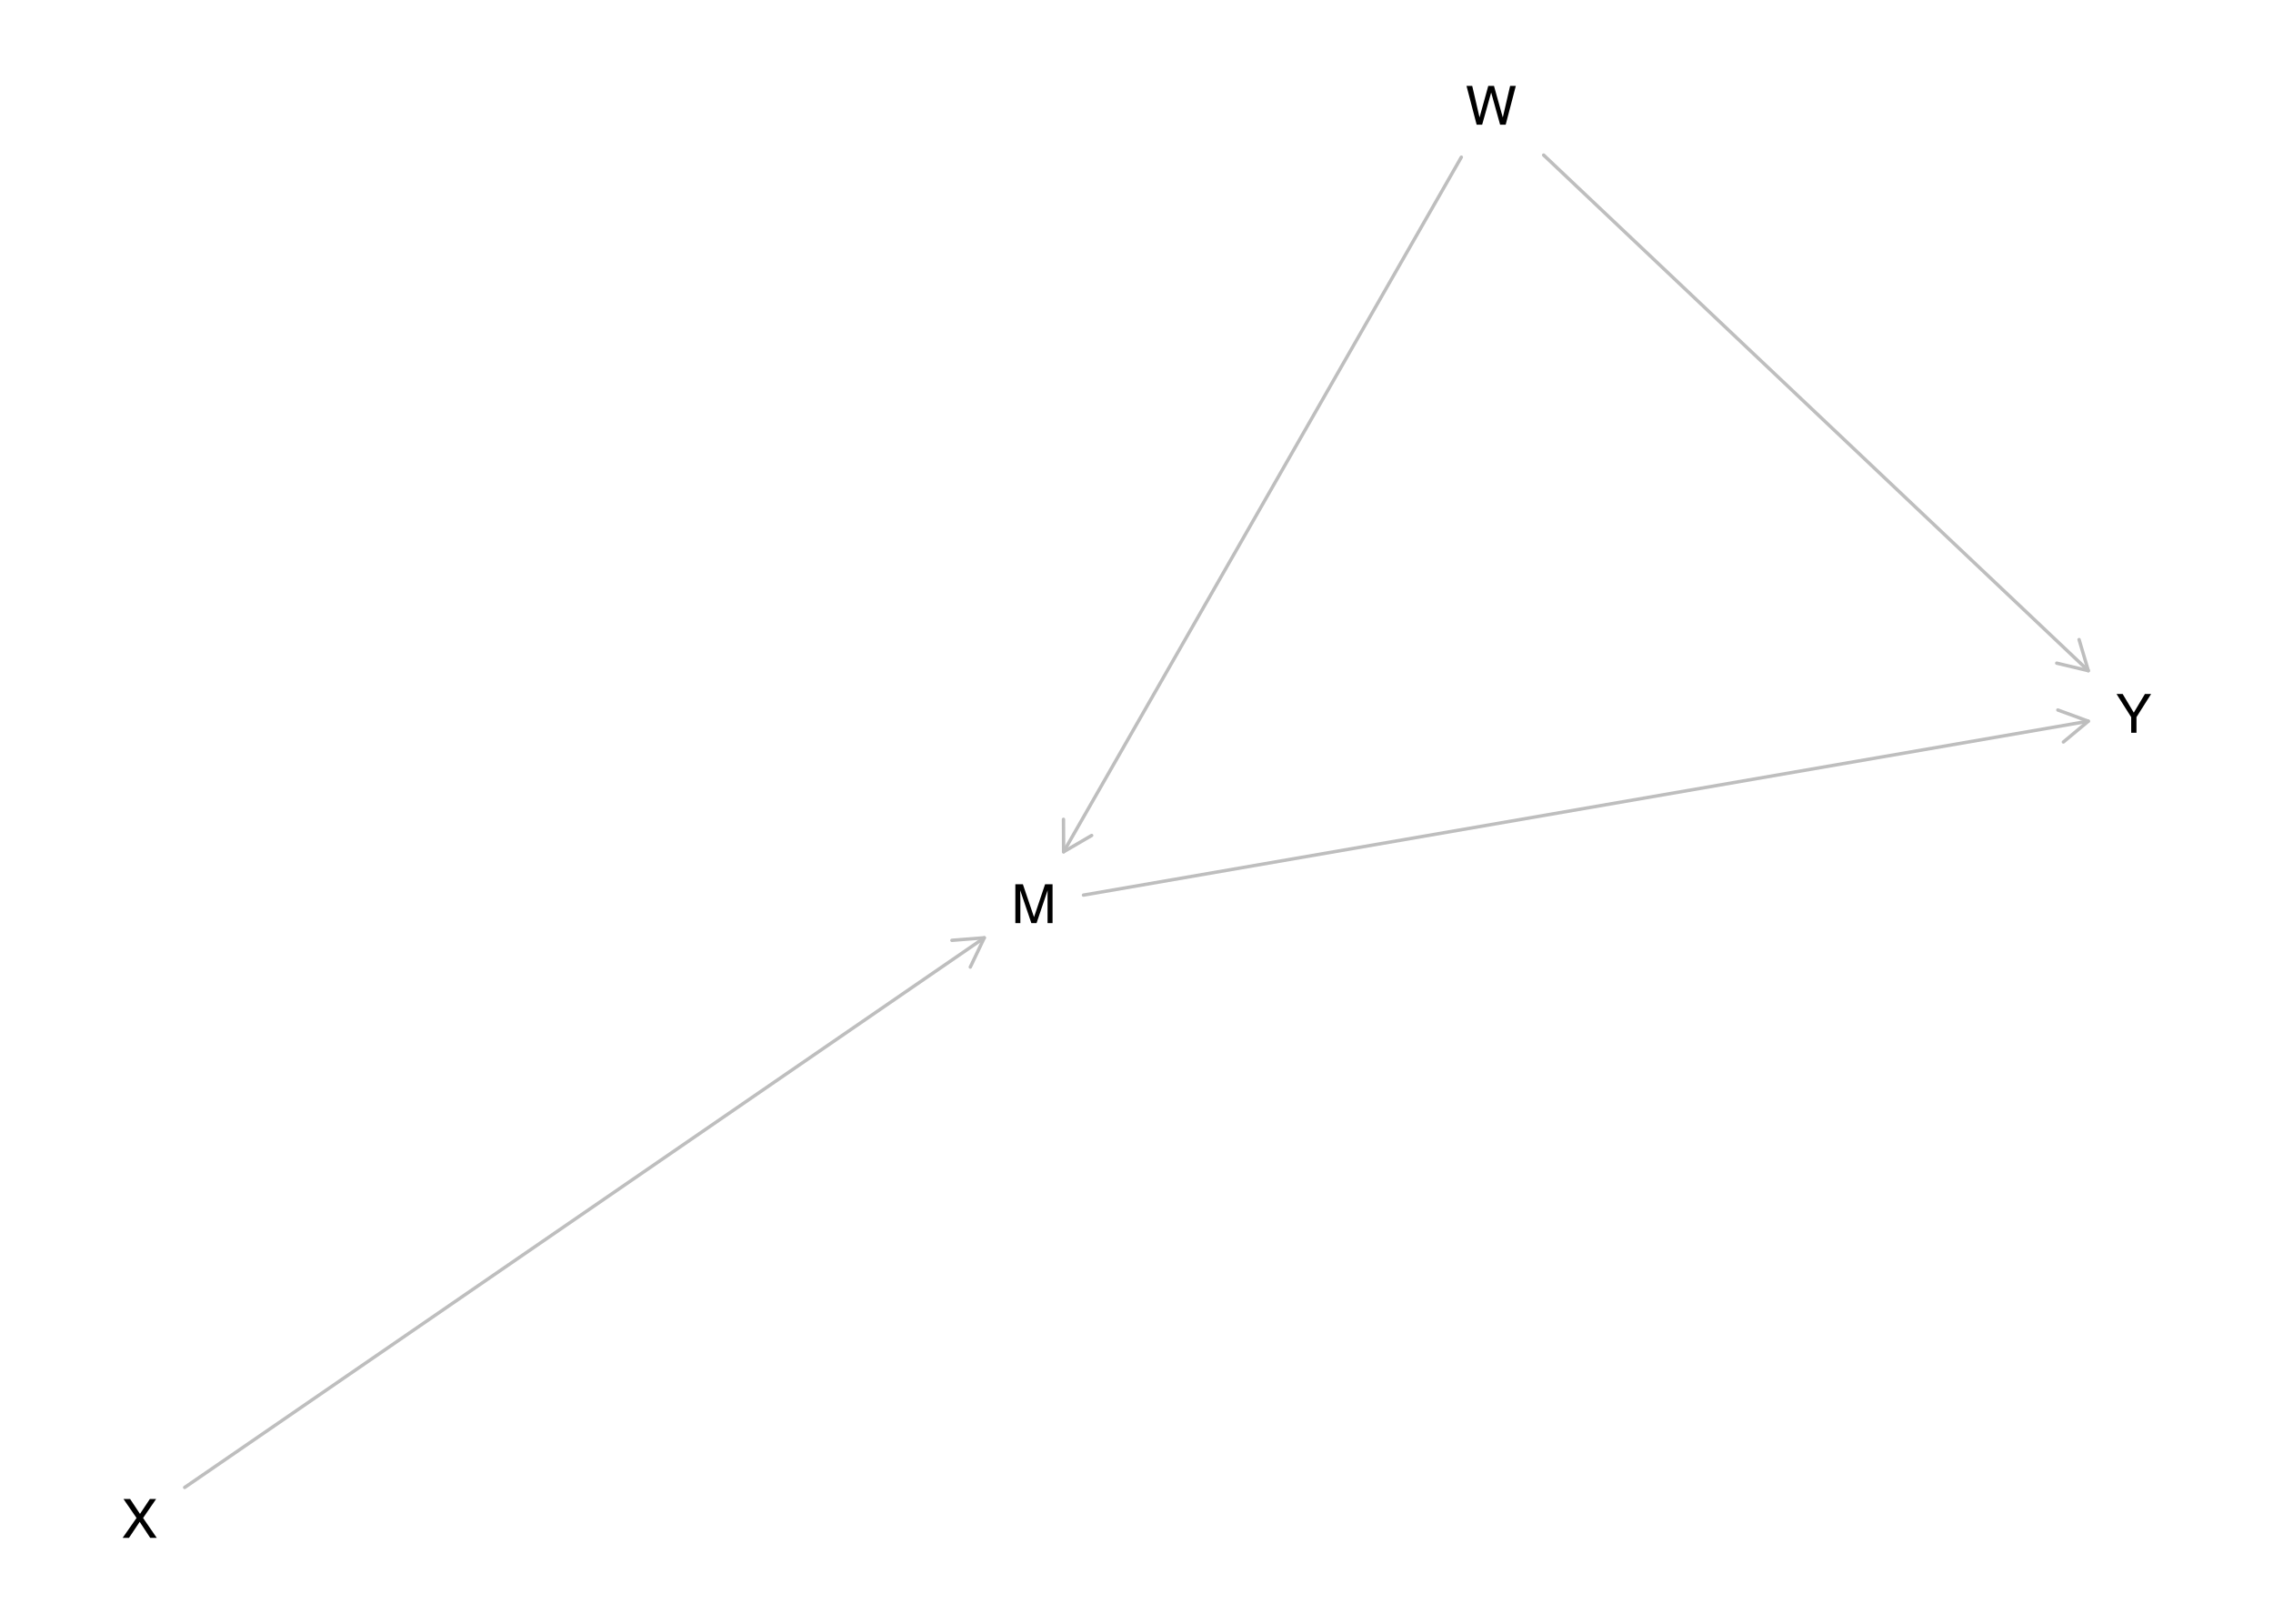
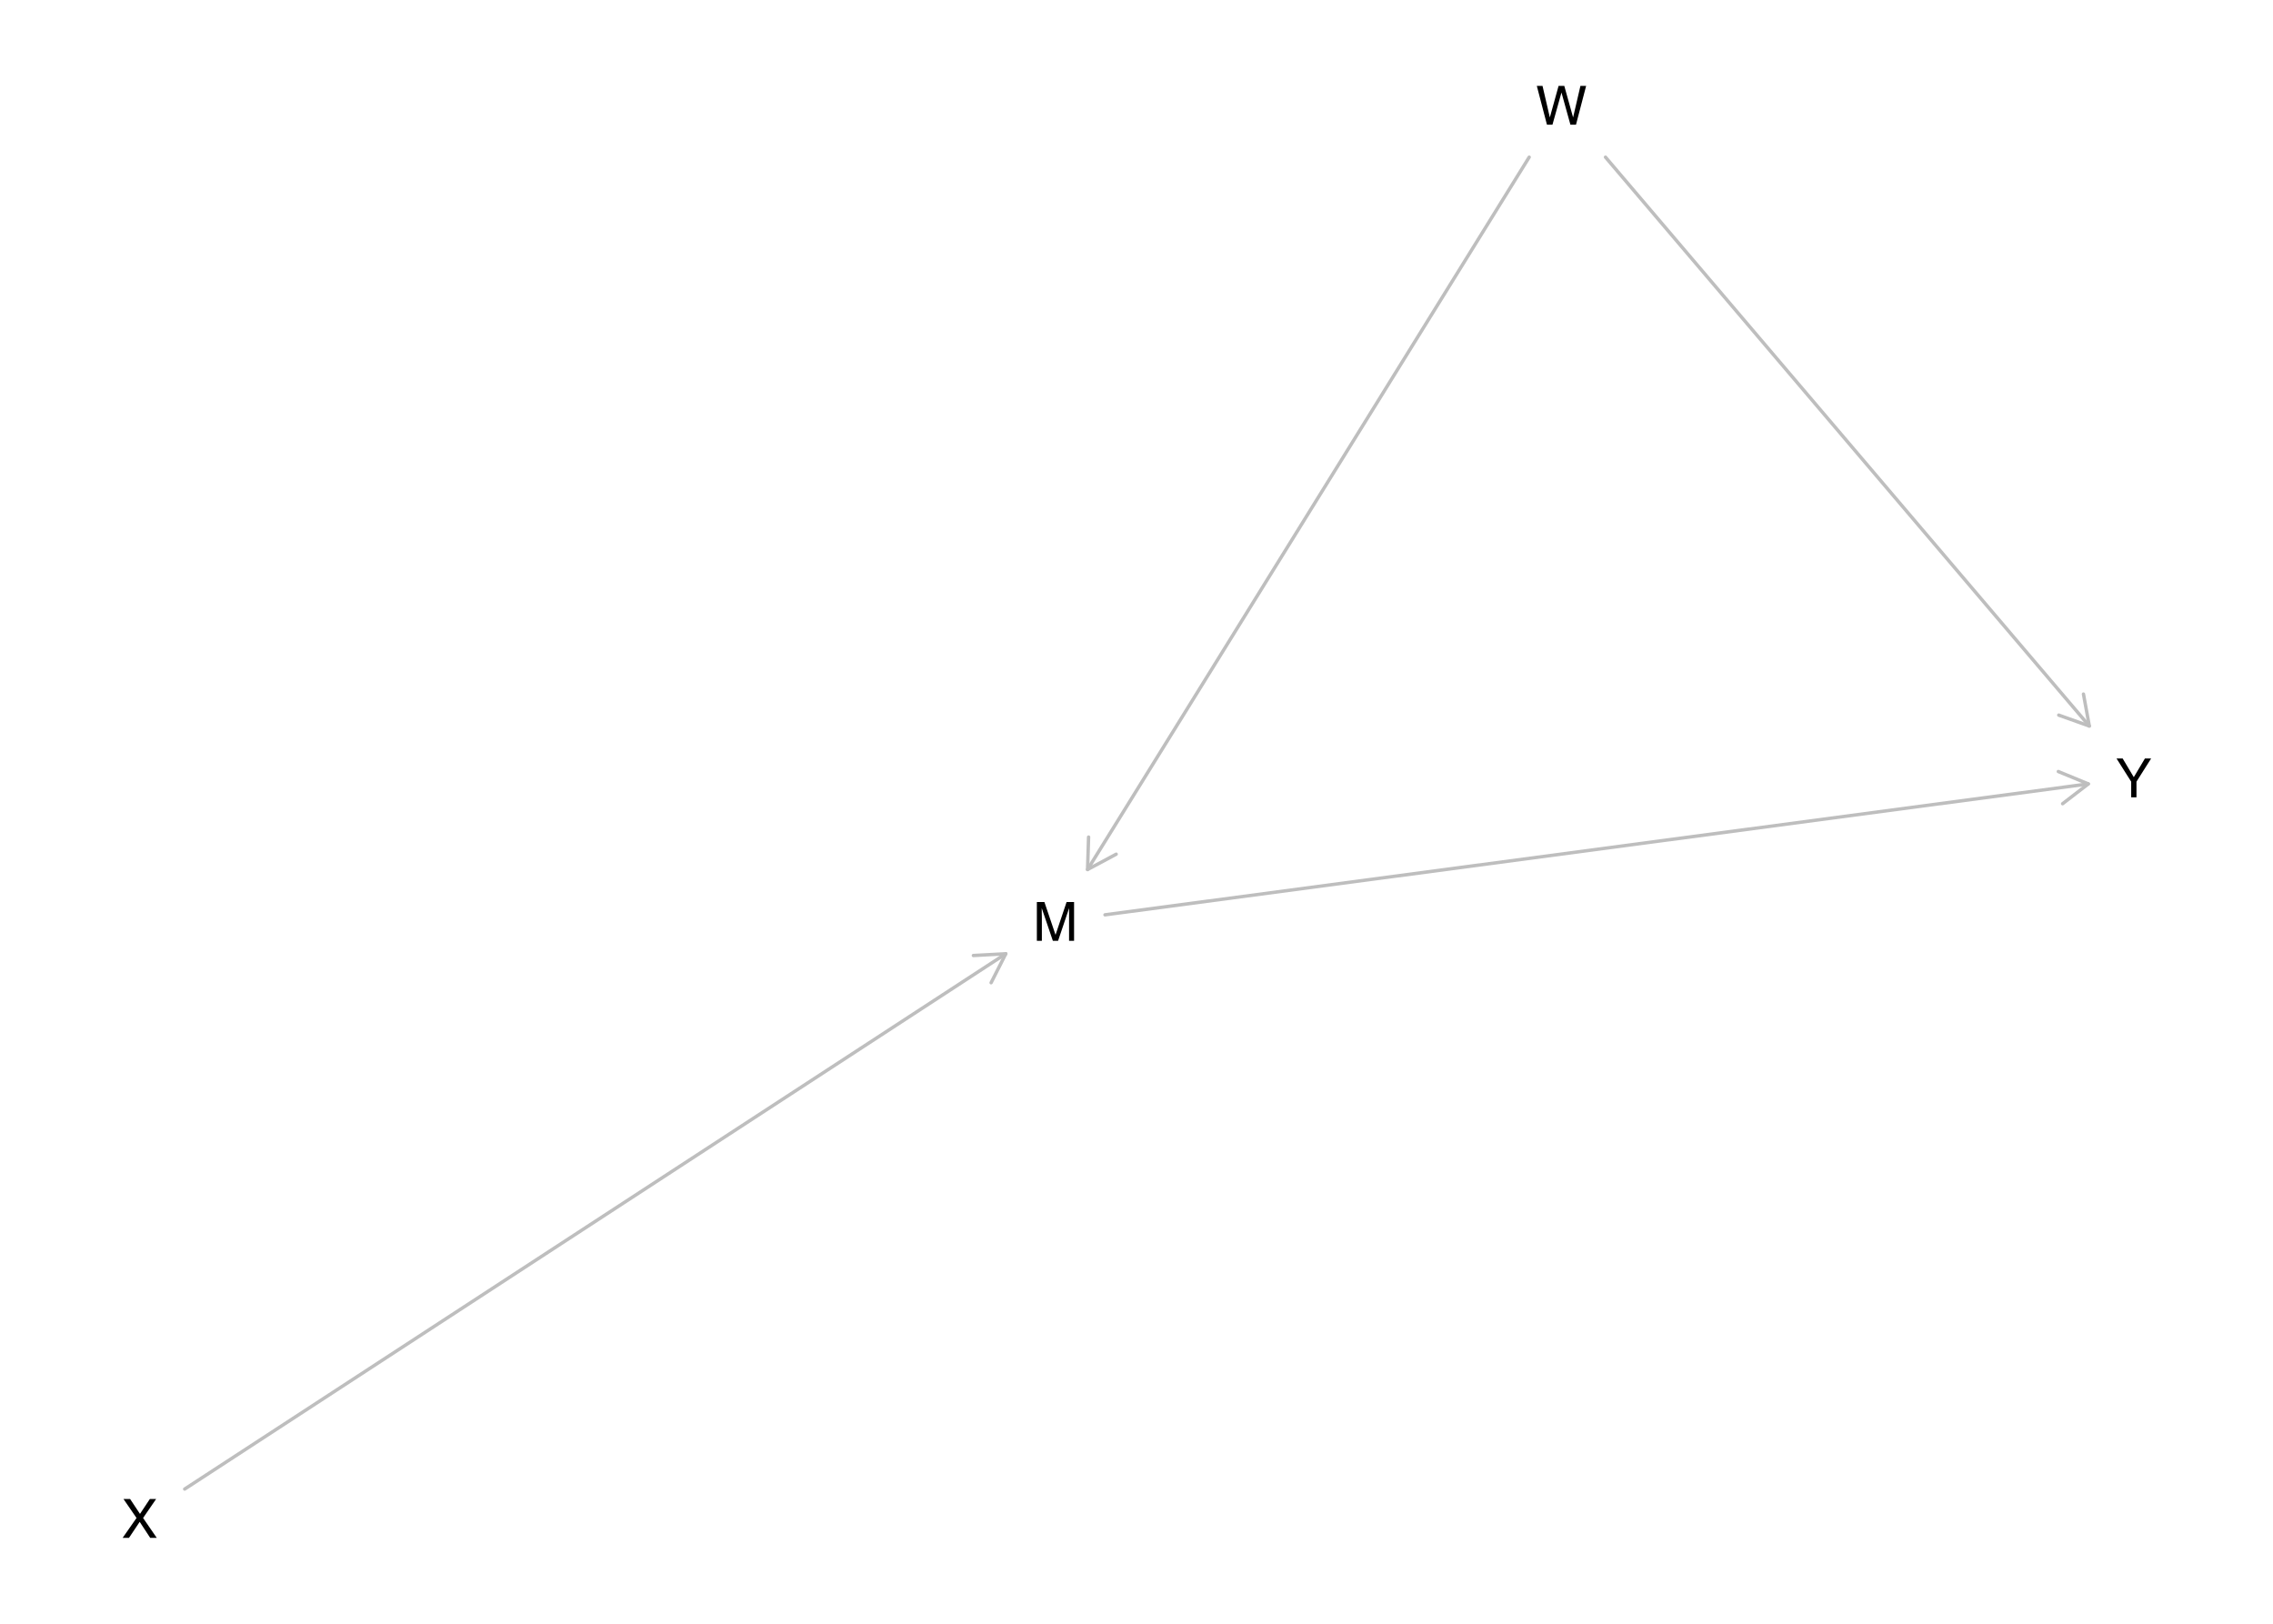
<svg xmlns="http://www.w3.org/2000/svg" xmlns:xlink="http://www.w3.org/1999/xlink" width="504pt" height="360pt" viewBox="0 0 504 360" version="1.1">
  <defs>
    <g>
      <symbol overflow="visible" id="glyph0-0">
        <path style="stroke:none;" d="M 0.391 0 L 0.391 -8.609 L 7.219 -8.609 L 7.219 0 Z M 6.141 -1.078 L 6.141 -7.531 L 1.469 -7.531 L 1.469 -1.078 Z M 6.141 -1.078 " />
      </symbol>
      <symbol overflow="visible" id="glyph0-1">
        <path style="stroke:none;" d="M 0.891 -8.609 L 2.562 -8.609 L 5.031 -1.328 L 7.484 -8.609 L 9.141 -8.609 L 9.141 0 L 8.031 0 L 8.031 -5.078 C 8.031 -5.254 8.031 -5.547 8.031 -5.953 C 8.039 -6.359 8.047 -6.797 8.047 -7.266 L 5.594 0 L 4.438 0 L 1.969 -7.266 L 1.969 -7 C 1.969 -6.789 1.973 -6.469 1.984 -6.031 C 1.992 -5.602 2 -5.285 2 -5.078 L 2 0 L 0.891 0 Z M 0.891 -8.609 " />
      </symbol>
      <symbol overflow="visible" id="glyph0-2">
        <path style="stroke:none;" d="M 1.484 -8.609 L 3.109 -1.609 L 5.047 -8.609 L 6.312 -8.609 L 8.266 -1.609 L 9.891 -8.609 L 11.156 -8.609 L 8.906 0 L 7.672 0 L 5.688 -7.141 L 3.688 0 L 2.469 0 L 0.219 -8.609 Z M 1.484 -8.609 " />
      </symbol>
      <symbol overflow="visible" id="glyph0-3">
        <path style="stroke:none;" d="M 1.656 0 L 0.25 0 L 3.328 -4.406 L 0.438 -8.609 L 1.906 -8.609 L 4.094 -5.312 L 6.281 -8.609 L 7.672 -8.609 L 4.781 -4.406 L 7.812 0 L 6.359 0 L 4.031 -3.547 Z M 1.656 0 " />
      </symbol>
      <symbol overflow="visible" id="glyph0-4">
        <path style="stroke:none;" d="M 0.25 -8.609 L 1.609 -8.609 L 4.078 -4.469 L 6.547 -8.609 L 7.922 -8.609 L 4.672 -3.469 L 4.672 0 L 3.5 0 L 3.5 -3.469 Z M 4.094 -8.609 Z M 4.094 -8.609 " />
      </symbol>
    </g>
  </defs>
  <g id="surface1465">
    <rect x="0" y="0" width="504" height="360" style="fill:rgb(100%,100%,100%);fill-opacity:1;stroke:none;" />
-     <path style="fill:none;stroke-width:0.75;stroke-linecap:round;stroke-linejoin:round;stroke:rgb(74.51%,74.51%,74.51%);stroke-opacity:1;stroke-miterlimit:10;" d="M 240.246 198.453 L 463.051 159.898 " />
-     <path style="fill:none;stroke-width:0.75;stroke-linecap:round;stroke-linejoin:round;stroke:rgb(74.51%,74.51%,74.51%);stroke-opacity:1;stroke-miterlimit:10;" d="M 457.523 164.508 L 463.051 159.898 L 456.293 157.414 " />
-     <path style="fill:none;stroke-width:0.75;stroke-linecap:round;stroke-linejoin:round;stroke:rgb(74.51%,74.51%,74.51%);stroke-opacity:1;stroke-miterlimit:10;" d="M 324.027 34.848 L 235.836 188.855 " />
-     <path style="fill:none;stroke-width:0.75;stroke-linecap:round;stroke-linejoin:round;stroke:rgb(74.51%,74.51%,74.51%);stroke-opacity:1;stroke-miterlimit:10;" d="M 235.809 181.652 L 235.836 188.855 L 242.059 185.23 " />
-     <path style="fill:none;stroke-width:0.75;stroke-linecap:round;stroke-linejoin:round;stroke:rgb(74.51%,74.51%,74.51%);stroke-opacity:1;stroke-miterlimit:10;" d="M 342.277 34.383 L 463.051 148.699 " />
-     <path style="fill:none;stroke-width:0.75;stroke-linecap:round;stroke-linejoin:round;stroke:rgb(74.51%,74.51%,74.51%);stroke-opacity:1;stroke-miterlimit:10;" d="M 456.051 147.027 L 463.051 148.699 L 461 141.801 " />
-     <path style="fill:none;stroke-width:0.75;stroke-linecap:round;stroke-linejoin:round;stroke:rgb(74.51%,74.51%,74.51%);stroke-opacity:1;stroke-miterlimit:10;" d="M 40.949 329.781 L 218.25 207.918 " />
-     <path style="fill:none;stroke-width:0.75;stroke-linecap:round;stroke-linejoin:round;stroke:rgb(74.51%,74.51%,74.51%);stroke-opacity:1;stroke-miterlimit:10;" d="M 215.148 214.414 L 218.25 207.918 L 211.07 208.48 " />
+     <path style="fill:none;stroke-width:0.75;stroke-linecap:round;stroke-linejoin:round;stroke:rgb(74.51%,74.51%,74.51%);stroke-opacity:1;stroke-miterlimit:10;" d="M 245.016 202.824 L 463.051 173.801 " />
+     <path style="fill:none;stroke-width:0.75;stroke-linecap:round;stroke-linejoin:round;stroke:rgb(74.51%,74.51%,74.51%);stroke-opacity:1;stroke-miterlimit:10;" d="M 457.348 178.191 L 463.051 173.801 L 456.395 171.055 " />
+     <path style="fill:none;stroke-width:0.75;stroke-linecap:round;stroke-linejoin:round;stroke:rgb(74.51%,74.51%,74.51%);stroke-opacity:1;stroke-miterlimit:10;" d="M 339.074 34.848 L 241.148 192.785 " />
+     <path style="fill:none;stroke-width:0.75;stroke-linecap:round;stroke-linejoin:round;stroke:rgb(74.51%,74.51%,74.51%);stroke-opacity:1;stroke-miterlimit:10;" d="M 241.375 185.59 L 241.148 192.785 L 247.496 189.383 " />
+     <path style="fill:none;stroke-width:0.75;stroke-linecap:round;stroke-linejoin:round;stroke:rgb(74.51%,74.51%,74.51%);stroke-opacity:1;stroke-miterlimit:10;" d="M 355.992 34.848 L 463.27 160.965 " />
+     <path style="fill:none;stroke-width:0.75;stroke-linecap:round;stroke-linejoin:round;stroke:rgb(74.51%,74.51%,74.51%);stroke-opacity:1;stroke-miterlimit:10;" d="M 456.488 158.547 L 463.27 160.965 L 461.973 153.883 " />
+     <path style="fill:none;stroke-width:0.75;stroke-linecap:round;stroke-linejoin:round;stroke:rgb(74.51%,74.51%,74.51%);stroke-opacity:1;stroke-miterlimit:10;" d="M 40.949 330.137 L 223.02 211.457 " />
+     <path style="fill:none;stroke-width:0.75;stroke-linecap:round;stroke-linejoin:round;stroke:rgb(74.51%,74.51%,74.51%);stroke-opacity:1;stroke-miterlimit:10;" d="M 219.762 217.879 L 223.02 211.457 L 215.828 211.848 " />
    <g style="fill:rgb(0%,0%,0%);fill-opacity:1;">
-       <use xlink:href="#glyph0-1" x="224.246" y="204.66" />
+       <use xlink:href="#glyph0-1" x="229.016" y="208.594" />
    </g>
    <g style="fill:rgb(0%,0%,0%);fill-opacity:1;">
-       <use xlink:href="#glyph0-2" x="324.953" y="27.648" />
+       <use xlink:href="#glyph0-2" x="340.543" y="27.648" />
    </g>
    <g style="fill:rgb(0%,0%,0%);fill-opacity:1;">
      <use xlink:href="#glyph0-3" x="26.945" y="340.957" />
    </g>
    <g style="fill:rgb(0%,0%,0%);fill-opacity:1;">
-       <use xlink:href="#glyph0-4" x="469.055" y="162.469" />
+       <use xlink:href="#glyph0-4" x="469.055" y="176.773" />
    </g>
  </g>
</svg>
